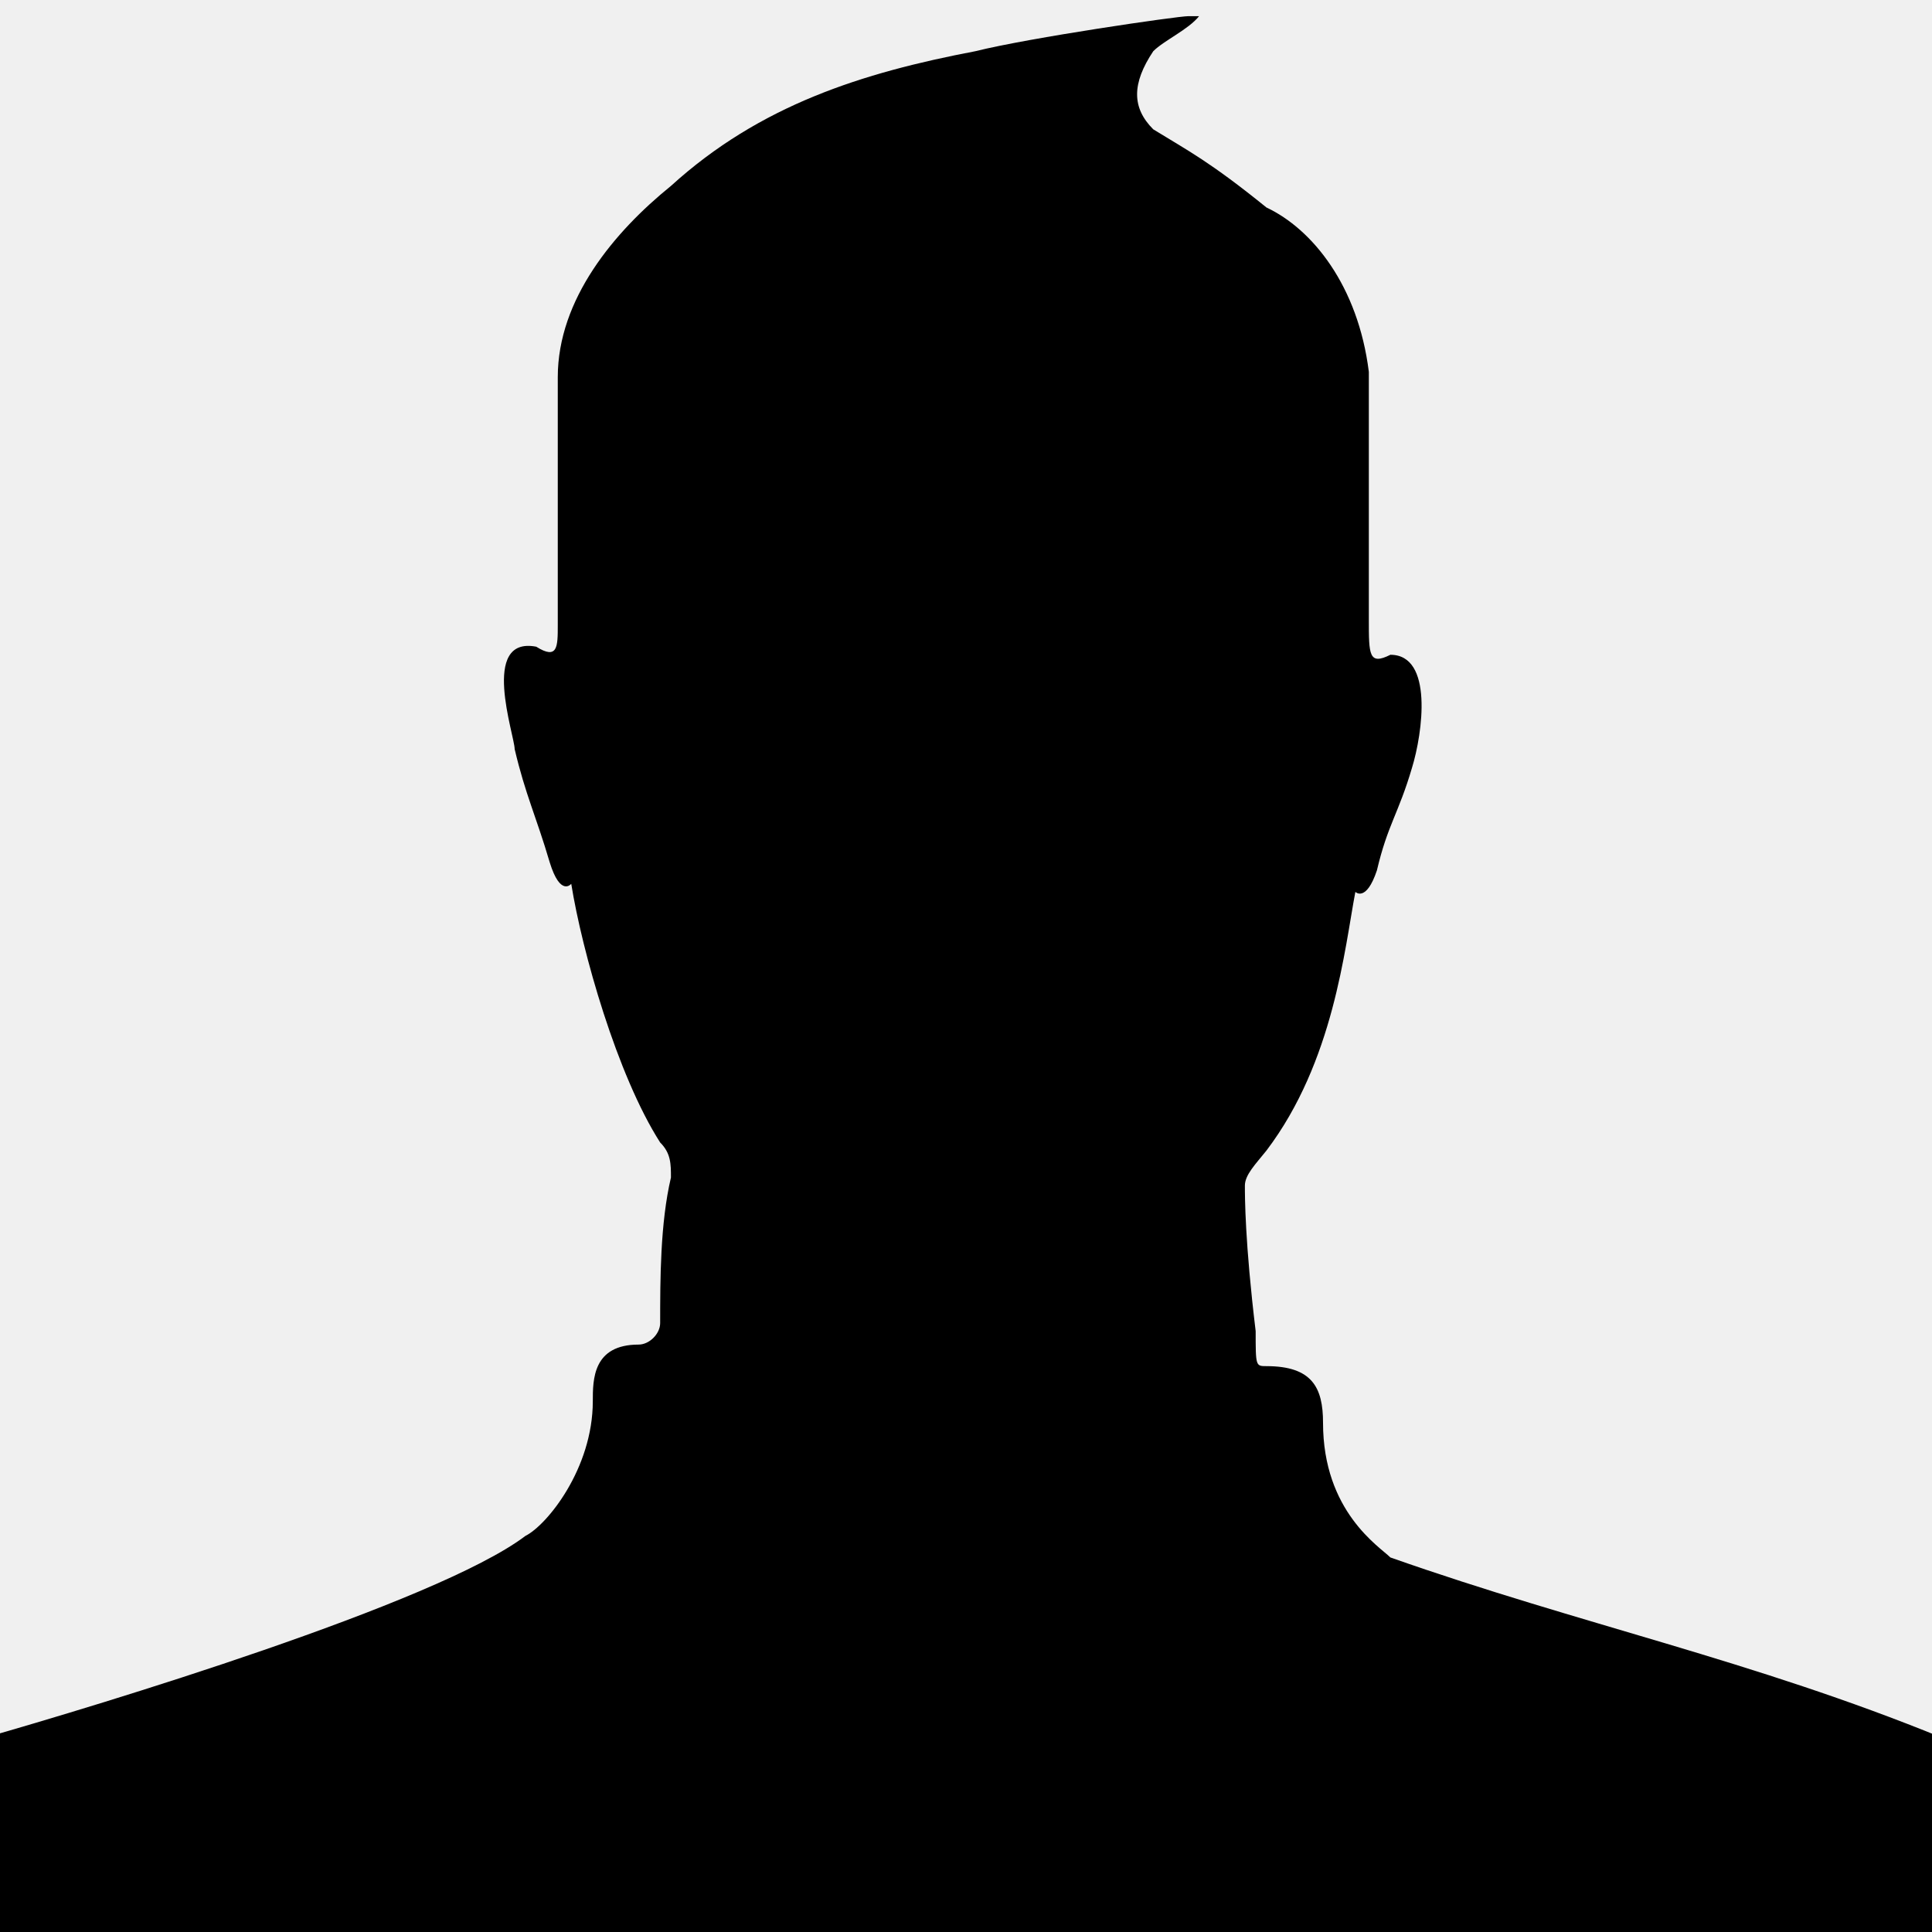
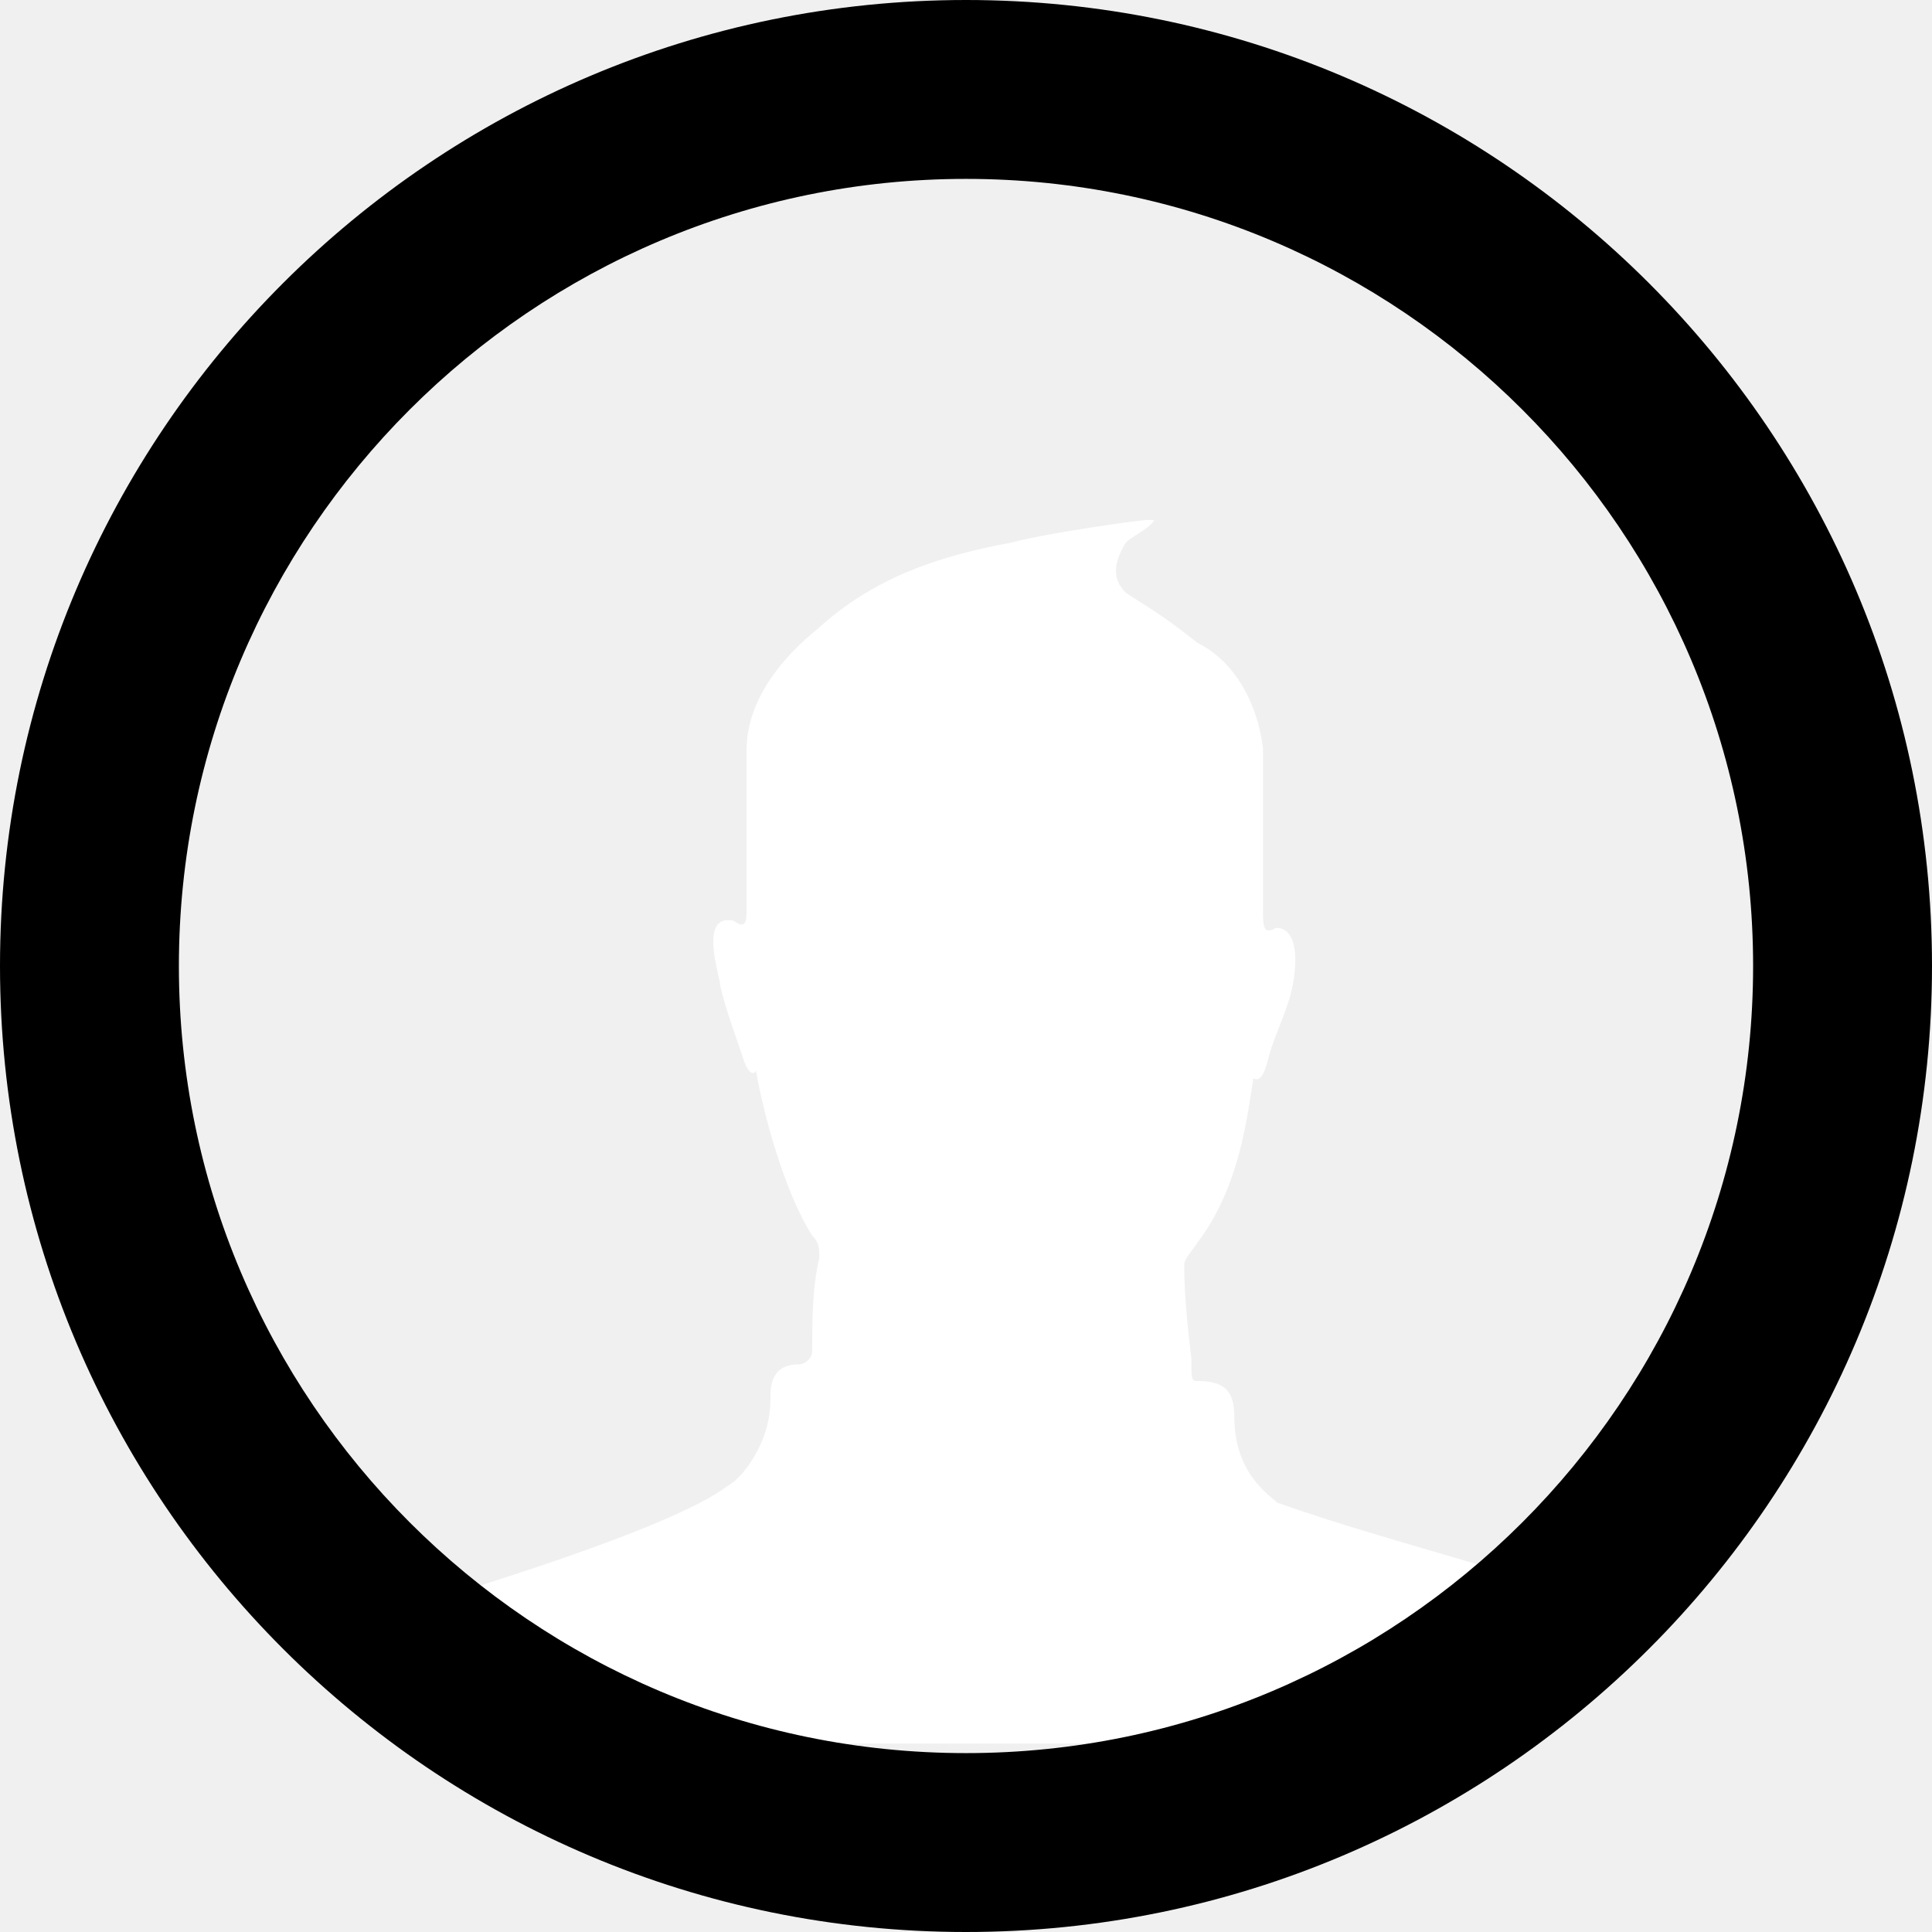
- <svg xmlns="http://www.w3.org/2000/svg" version="1.1" id="Capa_1" x="0px" y="0px" viewBox="4 -3.7 71.7 71.7" style="enable-background:new 4 -3.7 71.7 71.7;" xml:space="preserve">
-   <path class="bio-icon-svg" d="M77.8,62.5c-0.8-1.7,0-1.3-1.7-1.7c-7.1-2.9-13.4-4.2-20.5-6.7c-0.4-0.4-2.5-1.7-2.5-5c0-1.3-0.4-2.1-2.1-2.1  c-0.4,0-0.4,0-0.4-1.3c-0.4-3.3-0.4-5-0.4-5.4c0-0.4,0.4-0.8,0.8-1.3c2.5-3.3,2.9-7.5,3.3-9.6c0,0,0.4,0.4,0.8-0.8  c0.4-1.7,0.8-2.1,1.3-3.8c0.4-1.3,0.8-4.2-0.8-4.2c-0.8,0.4-0.8,0-0.8-1.3v-9.2C54.4,6.9,52.7,4.8,51,4c-2.1-1.7-2.9-2.1-4.2-2.9  c-0.8-0.8-0.8-1.7,0-2.9c0.4-0.4,1.3-0.8,1.7-1.3h-0.4c-0.4,0-5.9,0.8-7.9,1.3C36-1,32.2,0.2,28.9,3.2c-2.1,1.7-4.2,4.2-4.2,7.1  c0,1.7,0,6.7,0,9.2c0,0.8,0,1.3-0.8,0.8c-2.1-0.4-0.8,3.3-0.8,3.8c0.4,1.7,0.8,2.5,1.3,4.2c0.4,1.3,0.8,0.8,0.8,0.8  c0.4,2.5,1.7,7.1,3.3,9.6c0.4,0.4,0.4,0.8,0.4,1.3c-0.4,1.7-0.4,3.8-0.4,5.4c0,0.4-0.4,0.8-0.8,0.8c-1.7,0-1.7,1.3-1.7,2.1  c0,2.5-1.7,4.6-2.5,5c-3.3,2.5-15.9,6.3-20.1,7.5c-2.9,0.8-3.3,1.7-4.2,2.9l-2.1,4.6c15.9,0,69.4,0,80.7,0V62.5z" />
+ <svg xmlns="http://www.w3.org/2000/svg" xmlns:xlink="http://www.w3.org/1999/xlink" version="1.1" id="Layer_1" x="0px" y="0px" viewBox="0 0 162 162" style="enable-background:new 0 0 162 162;" xml:space="preserve">
+   <style type="text/css">
+ 	.bio-icon-inner{clip-path:url(#SVGID_2_);fill:#FFFFFF;}
+ </style>
+   <g>
+     <defs>
+       <circle id="SVGID_1_" cx="81" cy="81" r="81" />
+     </defs>
+     <clipPath id="SVGID_2_">
+       <use xlink:href="#SVGID_1_" style="overflow:visible;" />
+     </clipPath>
+     <path class="bio-icon-inner" d="M139,138c-1.1-2.4,0-1.9-2.4-2.4c-10.2-4.2-19.3-6-29.5-9.6c-0.6-0.6-3.6-2.4-3.6-7.2c0-1.9-0.6-3-3-3   c-0.6,0-0.6,0-0.6-1.9c-0.6-4.7-0.6-7.2-0.6-7.8c0-0.6,0.6-1.1,1.1-1.9c3.6-4.7,4.2-10.8,4.7-13.8c0,0,0.6,0.6,1.1-1.1   c0.6-2.4,1.1-3,1.9-5.5c0.6-1.9,1.1-6-1.1-6c-1.1,0.6-1.1,0-1.1-1.9V62.7c-0.6-4.6-3-7.6-5.5-8.8c-3-2.4-4.2-3-6-4.2   c-1.1-1.1-1.1-2.4,0-4.2c0.6-0.6,1.9-1.1,2.4-1.9h-0.6c-0.6,0-8.5,1.1-11.4,1.9c-6,1.1-11.5,2.9-16.2,7.2c-3,2.4-6,6-6,10.2   c0,2.4,0,9.6,0,13.2c0,1.1,0,1.9-1.1,1.1c-3-0.6-1.1,4.7-1.1,5.5c0.6,2.4,1.1,3.6,1.9,6c0.6,1.9,1.1,1.1,1.1,1.1   c0.6,3.6,2.4,10.2,4.7,13.8c0.6,0.6,0.6,1.1,0.6,1.9c-0.6,2.4-0.6,5.5-0.6,7.8c0,0.6-0.6,1.1-1.1,1.1c-2.4,0-2.4,1.9-2.4,3   c0,3.6-2.4,6.6-3.6,7.2c-4.7,3.6-22.9,9.1-28.9,10.8c-4.2,1.1-4.7,2.4-6,4.2l-3,6.6c22.9,0,99.8,0,116,0C139,146.3,139,138,139,138   z" />
+   </g>
+   <g>
+     <path class="bio-icon-circle" d="M81,15c36.4,0,66,29.6,66,66s-29.6,66-66,66s-66-29.6-66-66S44.6,15,81,15 M81,0C36.3,0,0,36.3,0,81   s36.3,81,81,81s81-36.3,81-81S125.7,0,81,0L81,0z" />
+   </g>
</svg>
